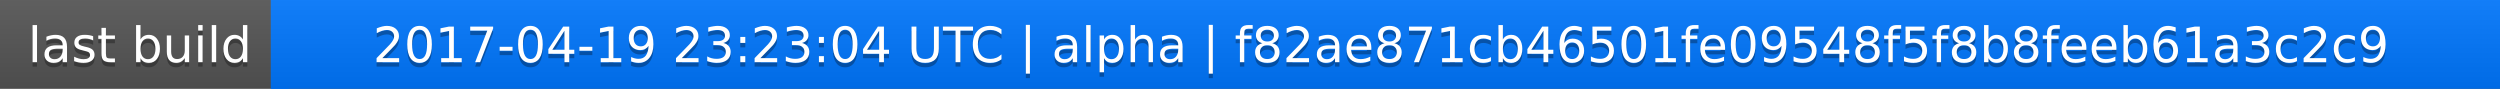
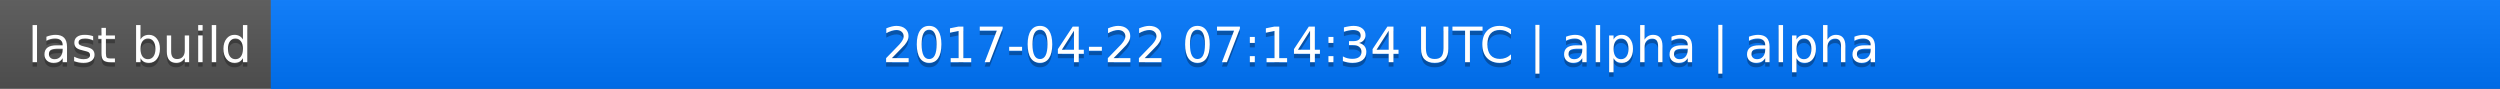
<svg xmlns="http://www.w3.org/2000/svg" width="563" height="20">
  <linearGradient id="a" x2="0" y2="100%">
    <stop offset="0" stop-color="#bbb" stop-opacity=".1" />
    <stop offset="1" stop-opacity=".1" />
  </linearGradient>
  <rect rx="0" width="563" height="20" fill="#555" />
  <rect rx="0" x="61" width="502" height="20" fill="#07f" />
  <path fill="#07f" d="M61 0h4v20h-4z" />
  <rect rx="0" width="563" height="20" fill="url(#a)" />
  <g fill="#fff" text-anchor="middle" font-family="DejaVu Sans,Verdana,Geneva,sans-serif" font-size="11">
    <text x="31.5" y="15" fill="#010101" fill-opacity=".3">last build</text>
    <text x="31.5" y="14">last build</text>
-     <text x="311" y="15" fill="#010101" fill-opacity=".3">2017-04-19 23:23:04 UTC | alpha | f82ae871cb46501fe09548f5f8b8feeb61a3c2c9</text>
-     <text x="311" y="14">2017-04-19 23:23:04 UTC | alpha | f82ae871cb46501fe09548f5f8b8feeb61a3c2c9</text>
+     <text x="311" y="15" fill="#010101" fill-opacity=".3">2017-04-22 07:14:34 UTC | alpha | alpha</text>
+     <text x="311" y="14">2017-04-22 07:14:34 UTC | alpha | alpha</text>
  </g>
</svg>
